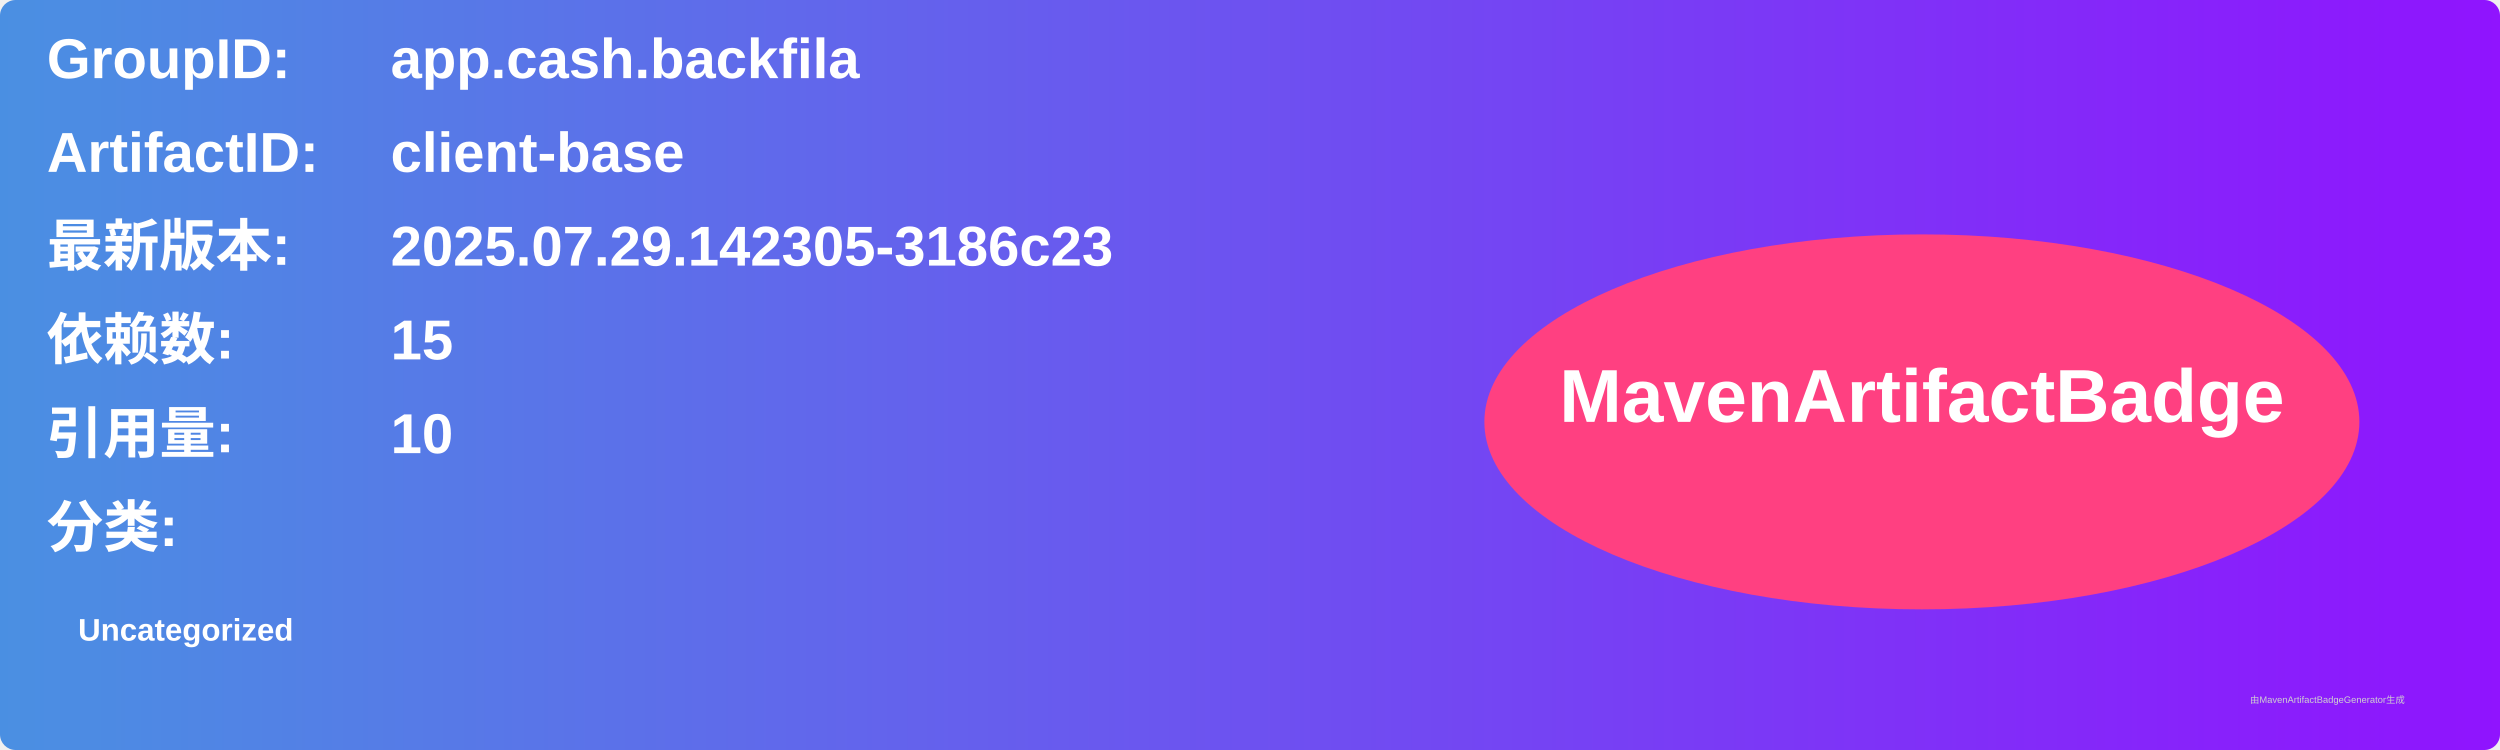
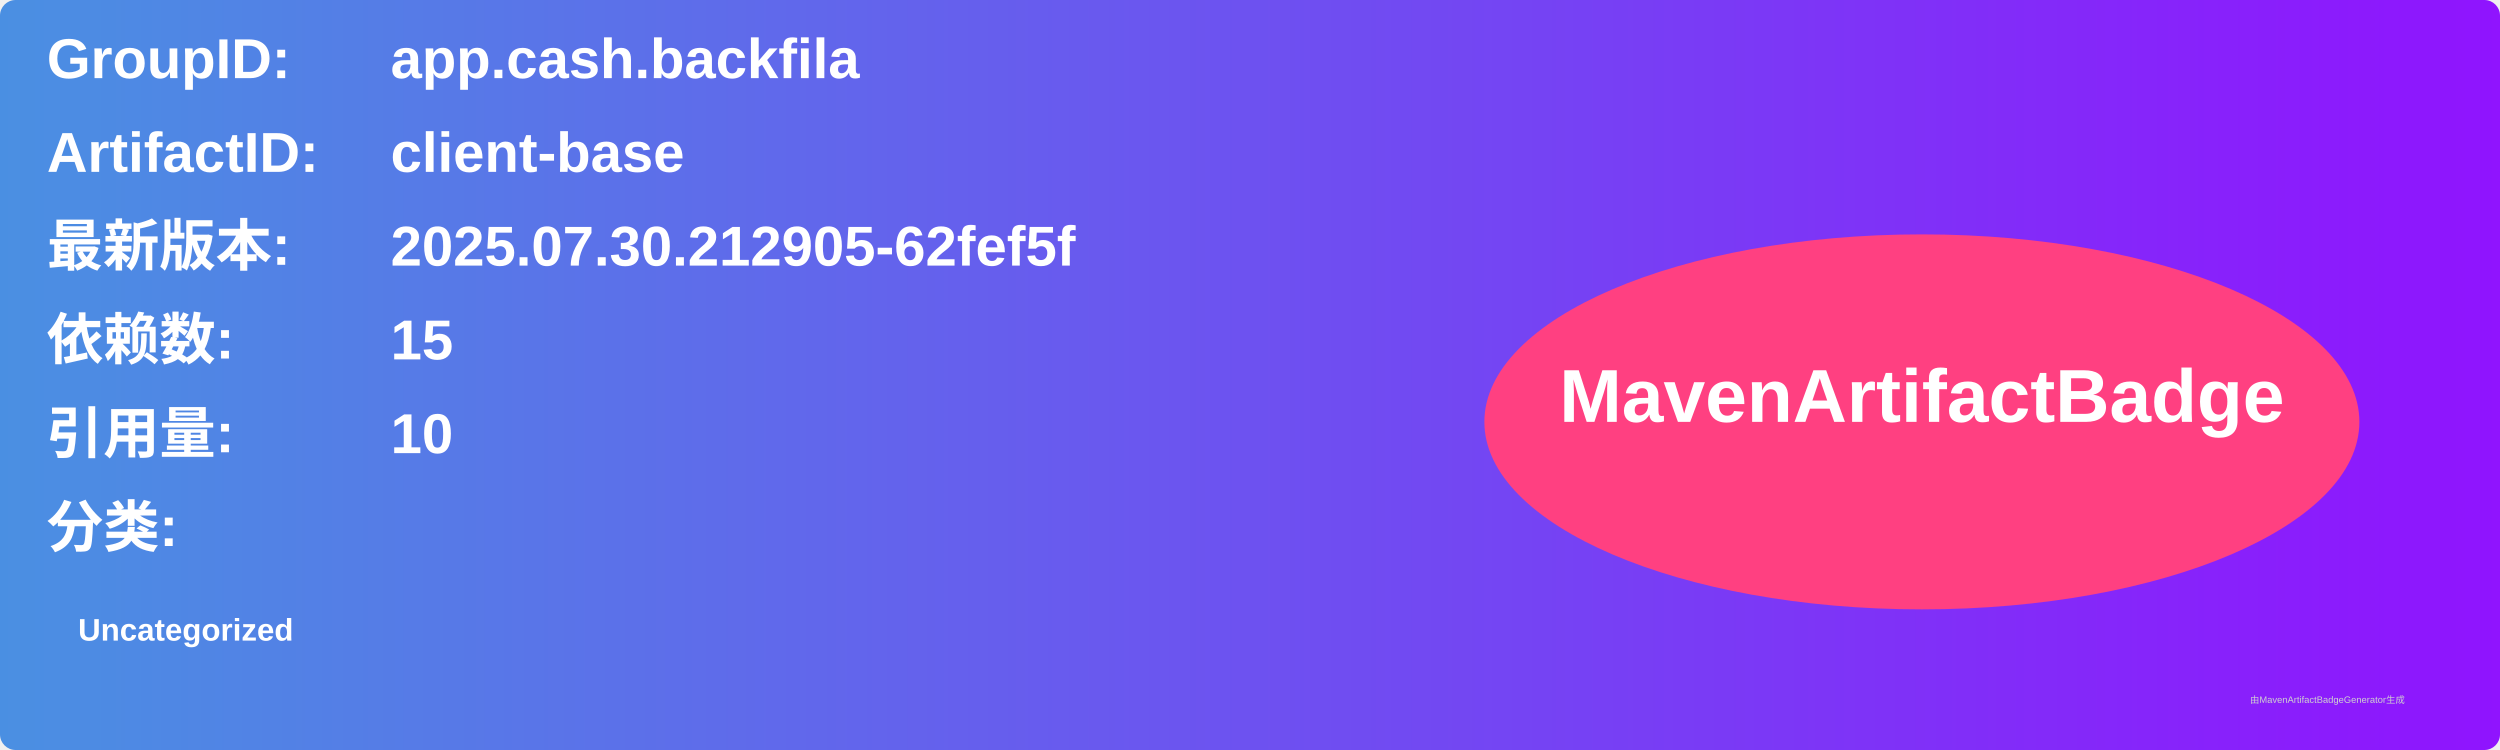
<svg xmlns="http://www.w3.org/2000/svg" width="800" height="240" viewBox="0 0 800 240">
  <linearGradient id="grad" x1="0%" y1="0%" x2="100%" y2="0%">
    <stop offset="0%" stop-color="#4a90e2" />
    <stop offset="100%" stop-color="#9013fe" />
  </linearGradient>
  <rect width="100%" height="100%" rx="5" ry="5" fill="url(#grad)" />
  <g transform="translate(15, 15)">
    <text x="0" y="10" font-family="Arial" font-size="18" fill="white" font-weight="bold" width="260">GroupID:</text>
    <text x="110" y="10" font-family="Arial" font-size="18" fill="white" font-weight="bold" width="460">app.cash.backfila</text>
    <text x="0" y="40" font-family="Arial" font-size="18" fill="white" font-weight="bold" width="260">ArtifactID:</text>
    <text x="110" y="40" font-family="Arial" font-size="18" fill="white" font-weight="bold" width="460">client-base</text>
    <text x="0" y="70" font-family="Arial" font-size="18" fill="white" font-weight="bold">最新版本:</text>
    <text x="110" y="70" font-family="Arial" font-size="18" fill="white" font-weight="bold">
-       <tspan font-weight="bold">2025.07.29.142305-3186c23</tspan>
+       <tspan font-weight="bold">2025.07.30.212905-62fef5f</tspan>
    </text>
    <text x="0" y="100" font-family="Arial" font-size="18" fill="white" font-weight="bold">依赖数: </text>
    <text x="110" y="100" font-family="Arial" font-size="18" fill="white">
      <tspan font-weight="bold">15</tspan>
    </text>
    <text x="0" y="130" font-family="Arial" font-size="18" fill="white" font-weight="bold">引用量: </text>
    <text x="110" y="130" font-family="Arial" font-size="18" fill="white">
      <tspan font-weight="bold">10</tspan>
    </text>
    <text x="0" y="160" font-family="Arial" font-size="18" fill="white" font-weight="bold">分类:</text>
    <text x="10" y="190" font-family="Arial" font-size="10" fill="white">
      <tspan font-weight="bold">Uncategorized</tspan>
    </text>
    <ellipse cx="600" cy="120" rx="140" ry="60" fill="#ff4081" />
    <text x="600" y="120" text-anchor="middle" font-family="Arial" font-size="24" fill="white" font-weight="bold">MavenArtifactBadge</text>
  </g>
  <text x="720" y="225" font-family="Arial" font-size="3" fill="#d0d0d0">由MavenArtifactBadgeGenerator生成</text>
</svg>
